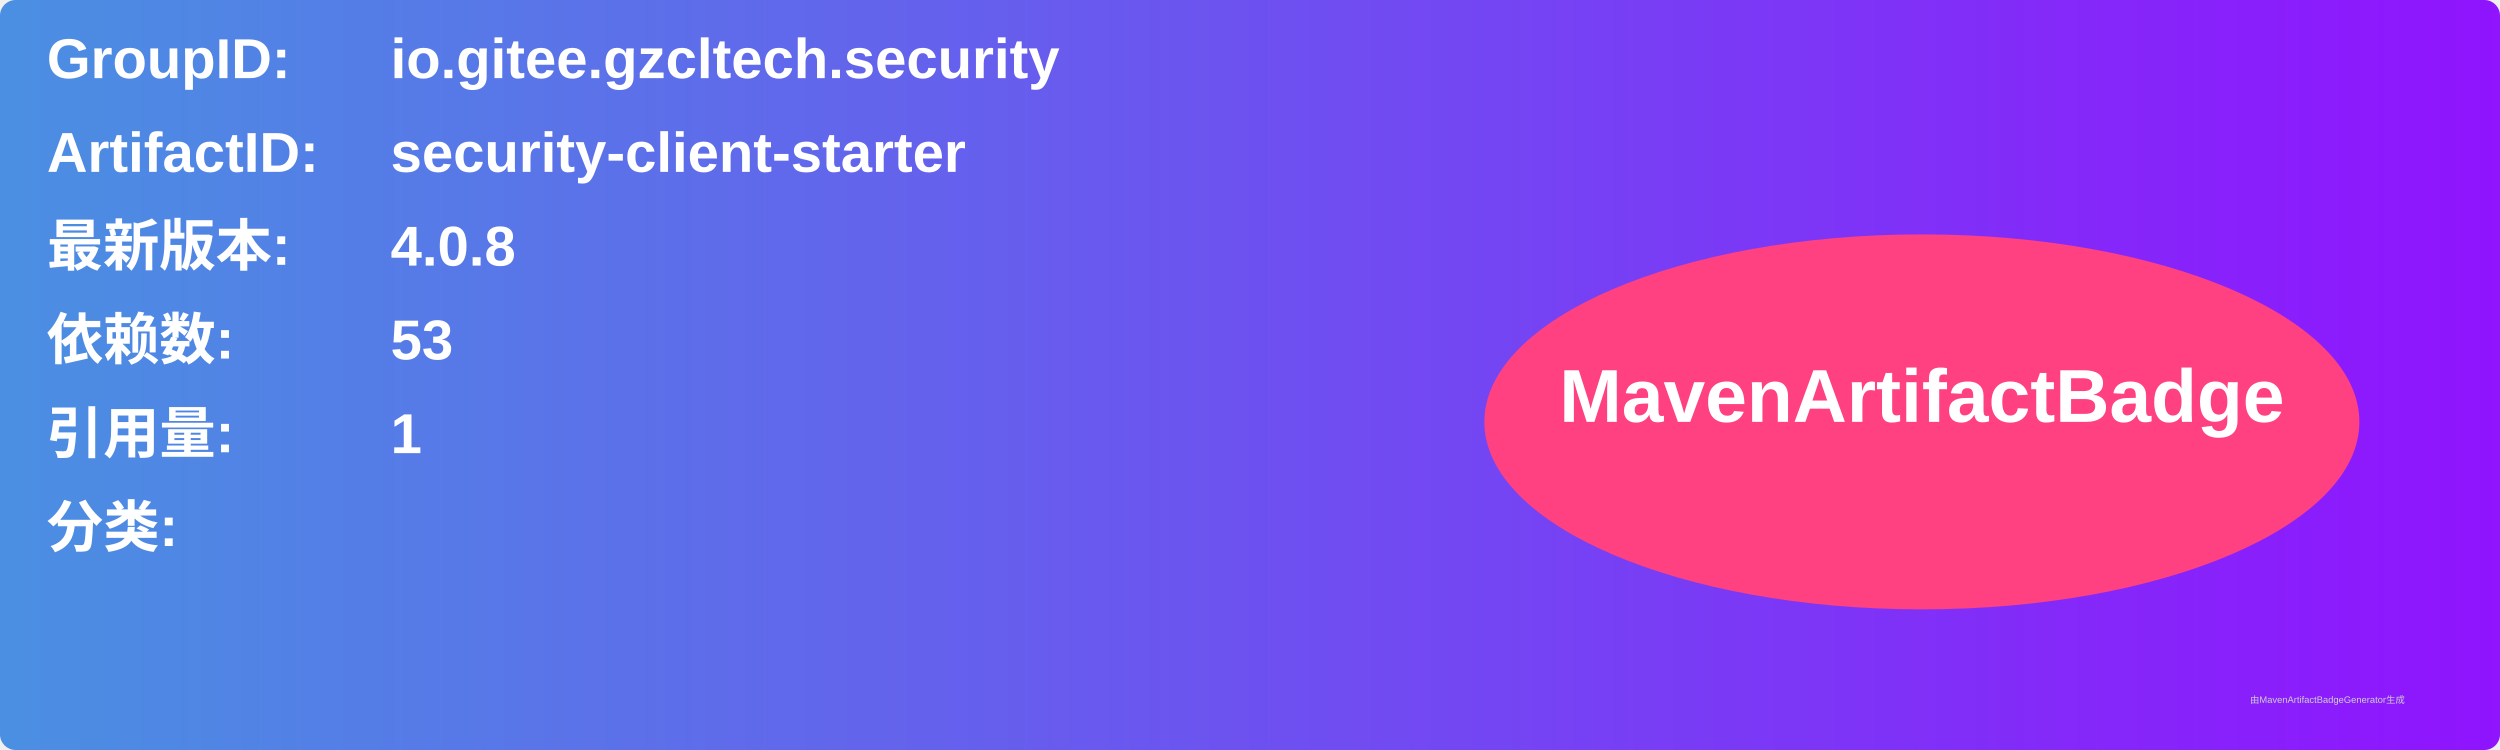
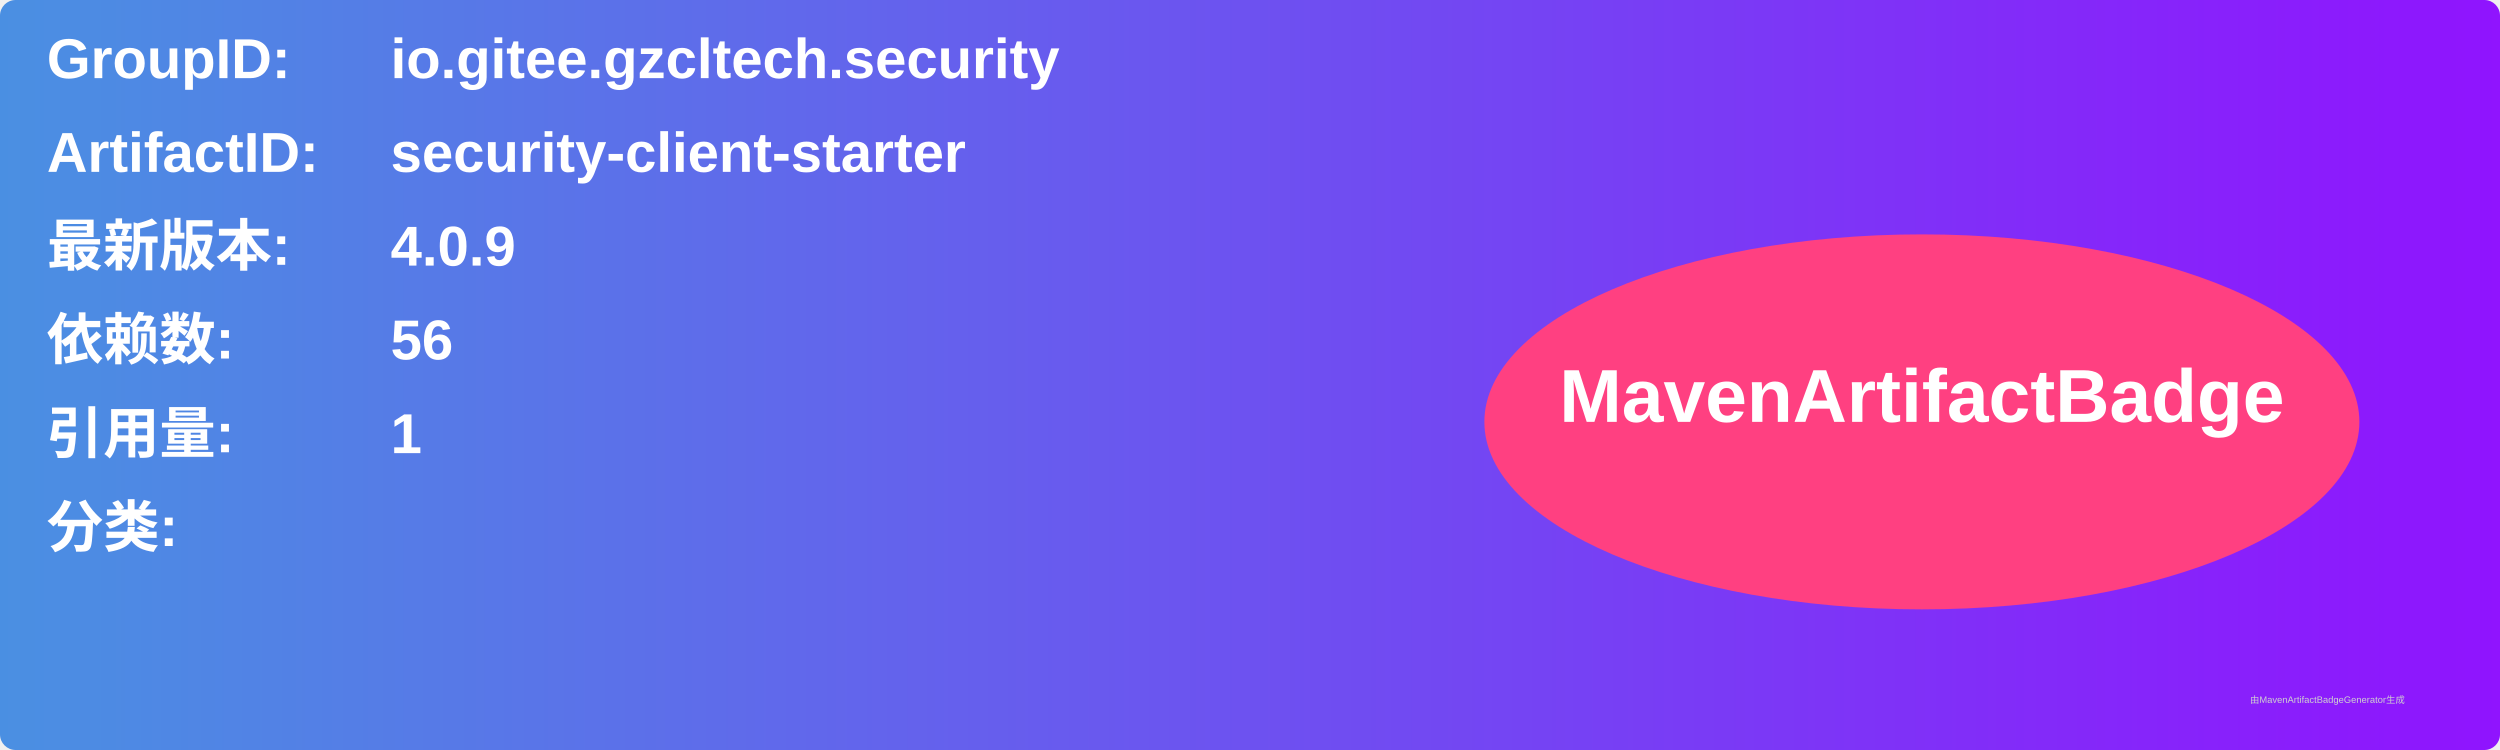
<svg xmlns="http://www.w3.org/2000/svg" width="800" height="240" viewBox="0 0 800 240">
  <linearGradient id="grad" x1="0%" y1="0%" x2="100%" y2="0%">
    <stop offset="0%" stop-color="#4a90e2" />
    <stop offset="100%" stop-color="#9013fe" />
  </linearGradient>
  <rect width="100%" height="100%" rx="5" ry="5" fill="url(#grad)" />
  <g transform="translate(15, 15)">
    <text x="0" y="10" font-family="Arial" font-size="18" fill="white" font-weight="bold" width="260">GroupID:</text>
    <text x="110" y="10" font-family="Arial" font-size="18" fill="white" font-weight="bold" width="460">io.gitee.gzcltech.security</text>
    <text x="0" y="40" font-family="Arial" font-size="18" fill="white" font-weight="bold" width="260">ArtifactID:</text>
    <text x="110" y="40" font-family="Arial" font-size="18" fill="white" font-weight="bold" width="460">security-client-starter</text>
    <text x="0" y="70" font-family="Arial" font-size="18" fill="white" font-weight="bold">最新版本:</text>
    <text x="110" y="70" font-family="Arial" font-size="18" fill="white" font-weight="bold">
-       <tspan font-weight="bold">4.0.8</tspan>
+       <tspan font-weight="bold">4.0.9</tspan>
    </text>
    <text x="0" y="100" font-family="Arial" font-size="18" fill="white" font-weight="bold">依赖数: </text>
    <text x="110" y="100" font-family="Arial" font-size="18" fill="white">
-       <tspan font-weight="bold">53</tspan>
+       <tspan font-weight="bold">56</tspan>
    </text>
    <text x="0" y="130" font-family="Arial" font-size="18" fill="white" font-weight="bold">引用量: </text>
    <text x="110" y="130" font-family="Arial" font-size="18" fill="white">
      <tspan font-weight="bold">1</tspan>
    </text>
    <text x="0" y="160" font-family="Arial" font-size="18" fill="white" font-weight="bold">分类:</text>
    <text x="10" y="190" font-family="Arial" font-size="10" fill="white">
      <tspan font-weight="bold" />
    </text>
    <ellipse cx="600" cy="120" rx="140" ry="60" fill="#ff4081" />
    <text x="600" y="120" text-anchor="middle" font-family="Arial" font-size="24" fill="white" font-weight="bold">MavenArtifactBadge</text>
  </g>
  <text x="720" y="225" font-family="Arial" font-size="3" fill="#d0d0d0">由MavenArtifactBadgeGenerator生成</text>
</svg>
